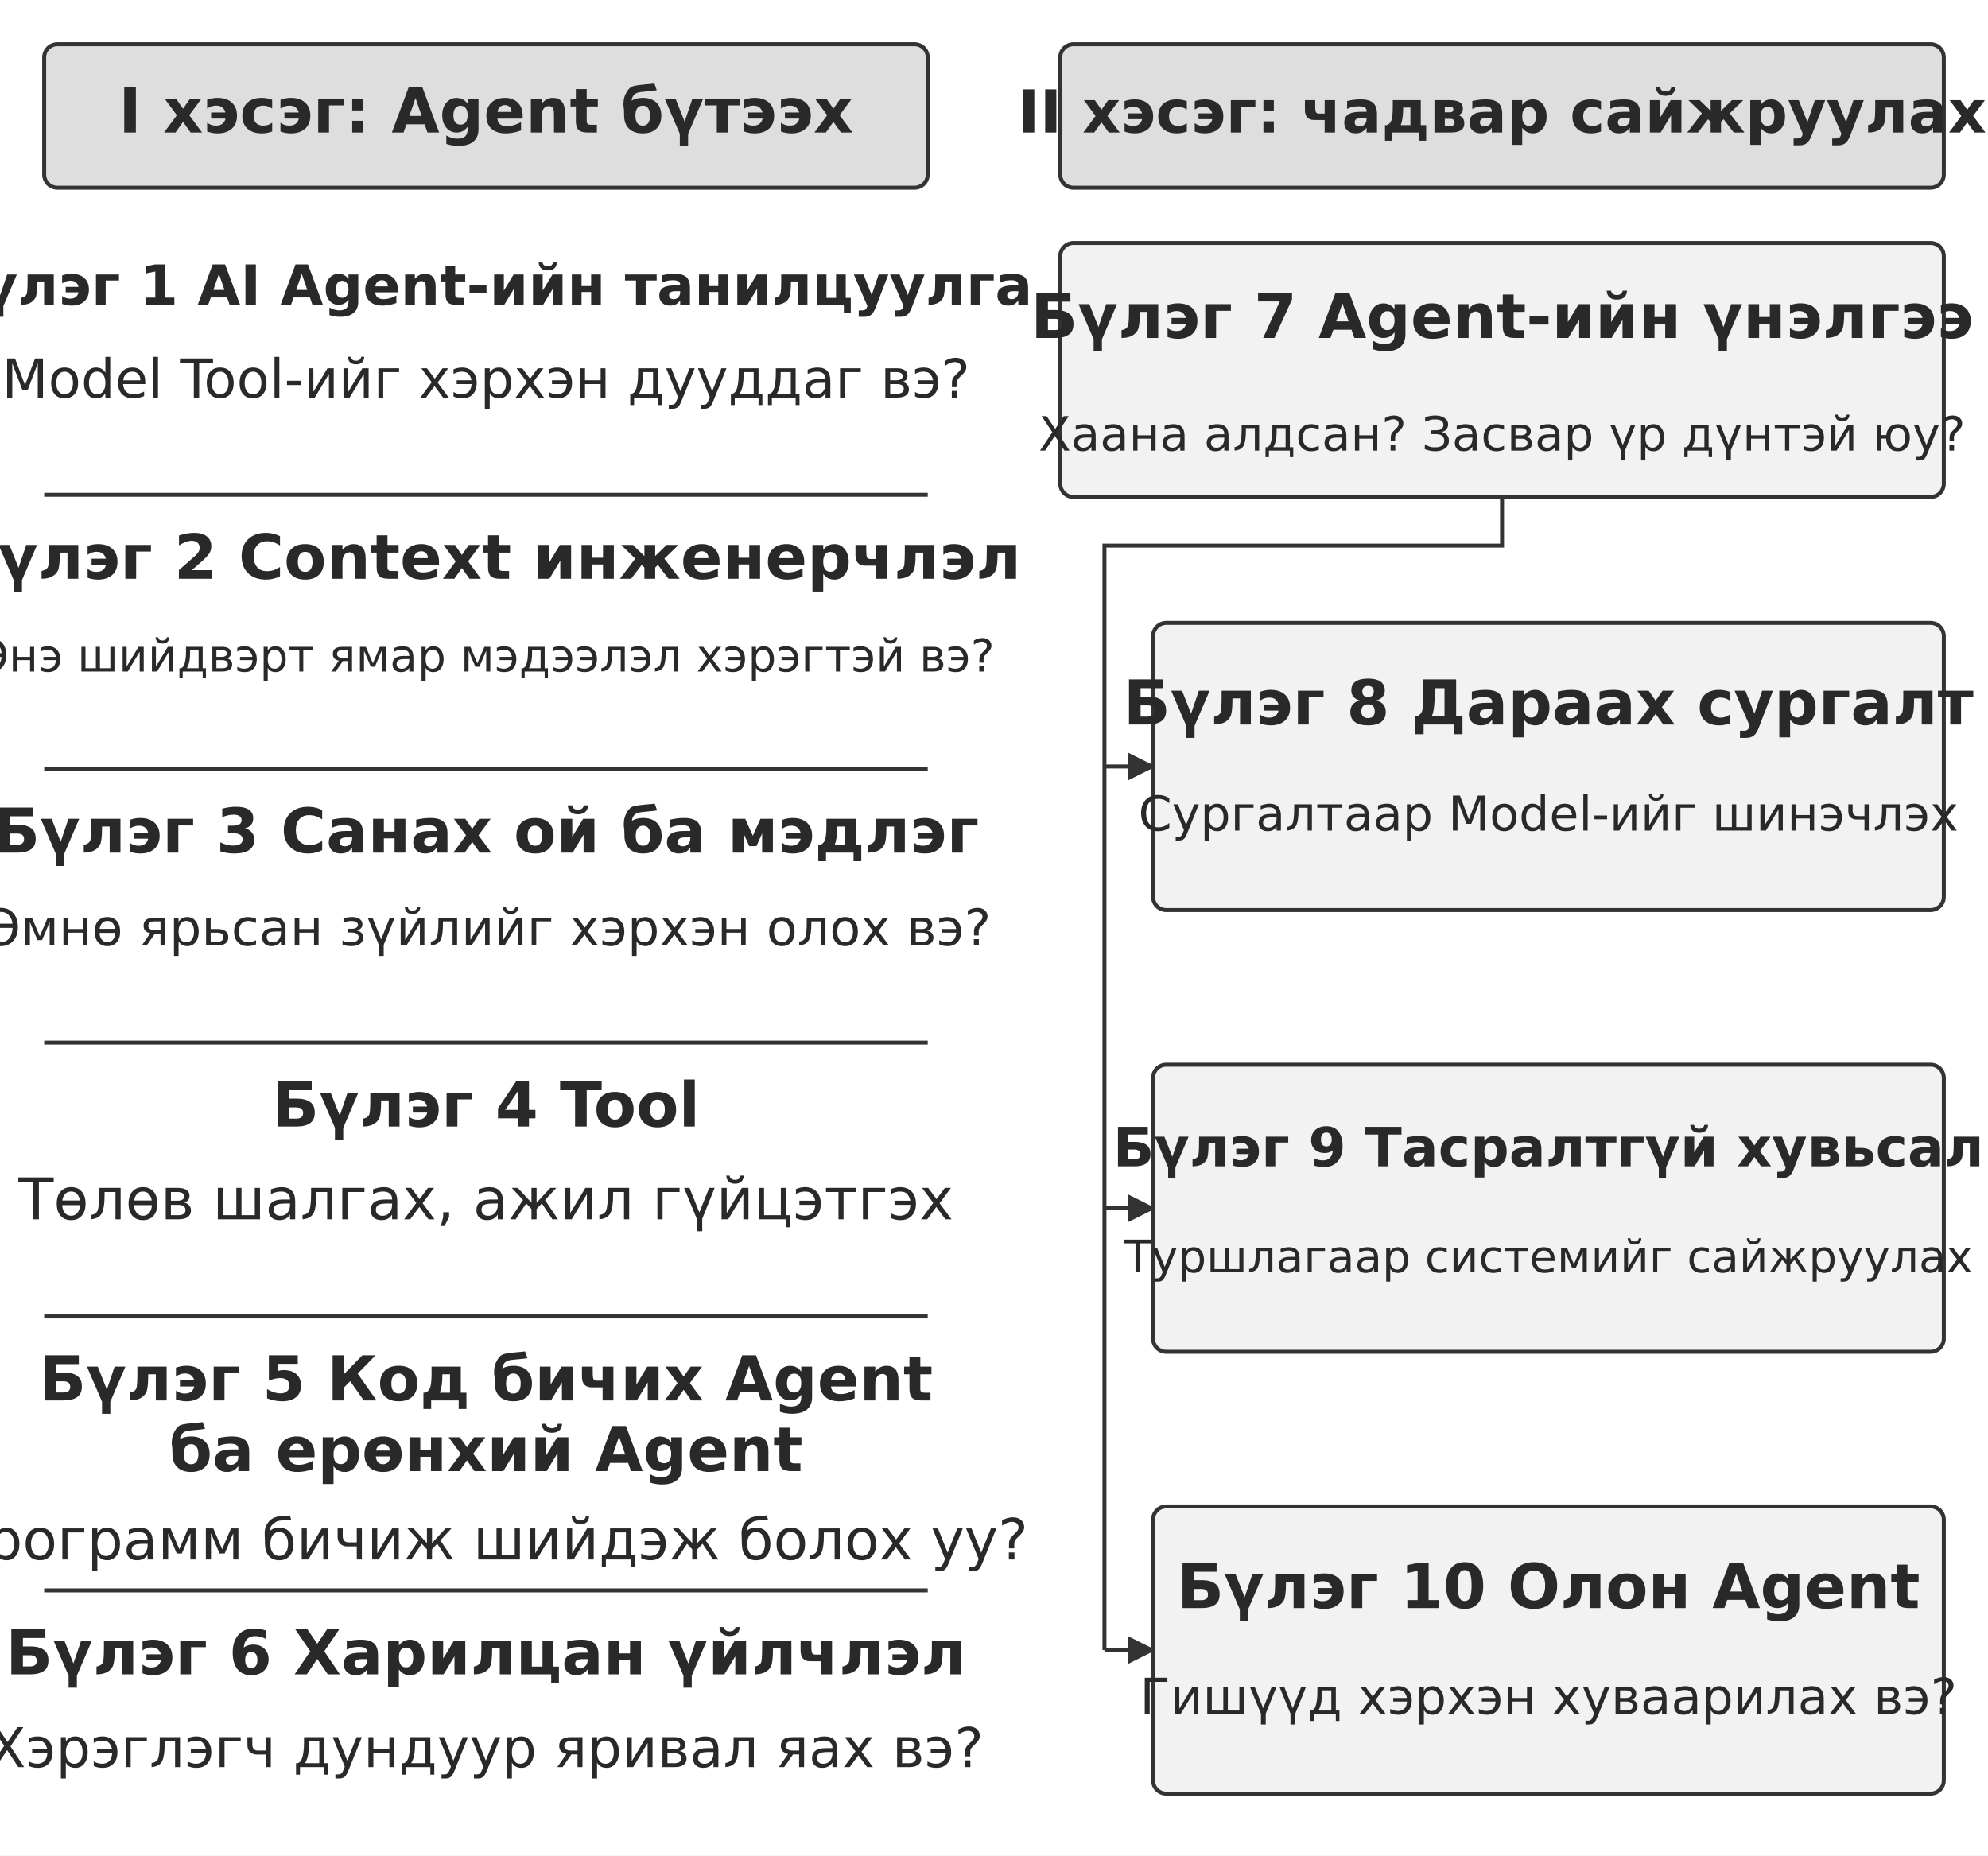
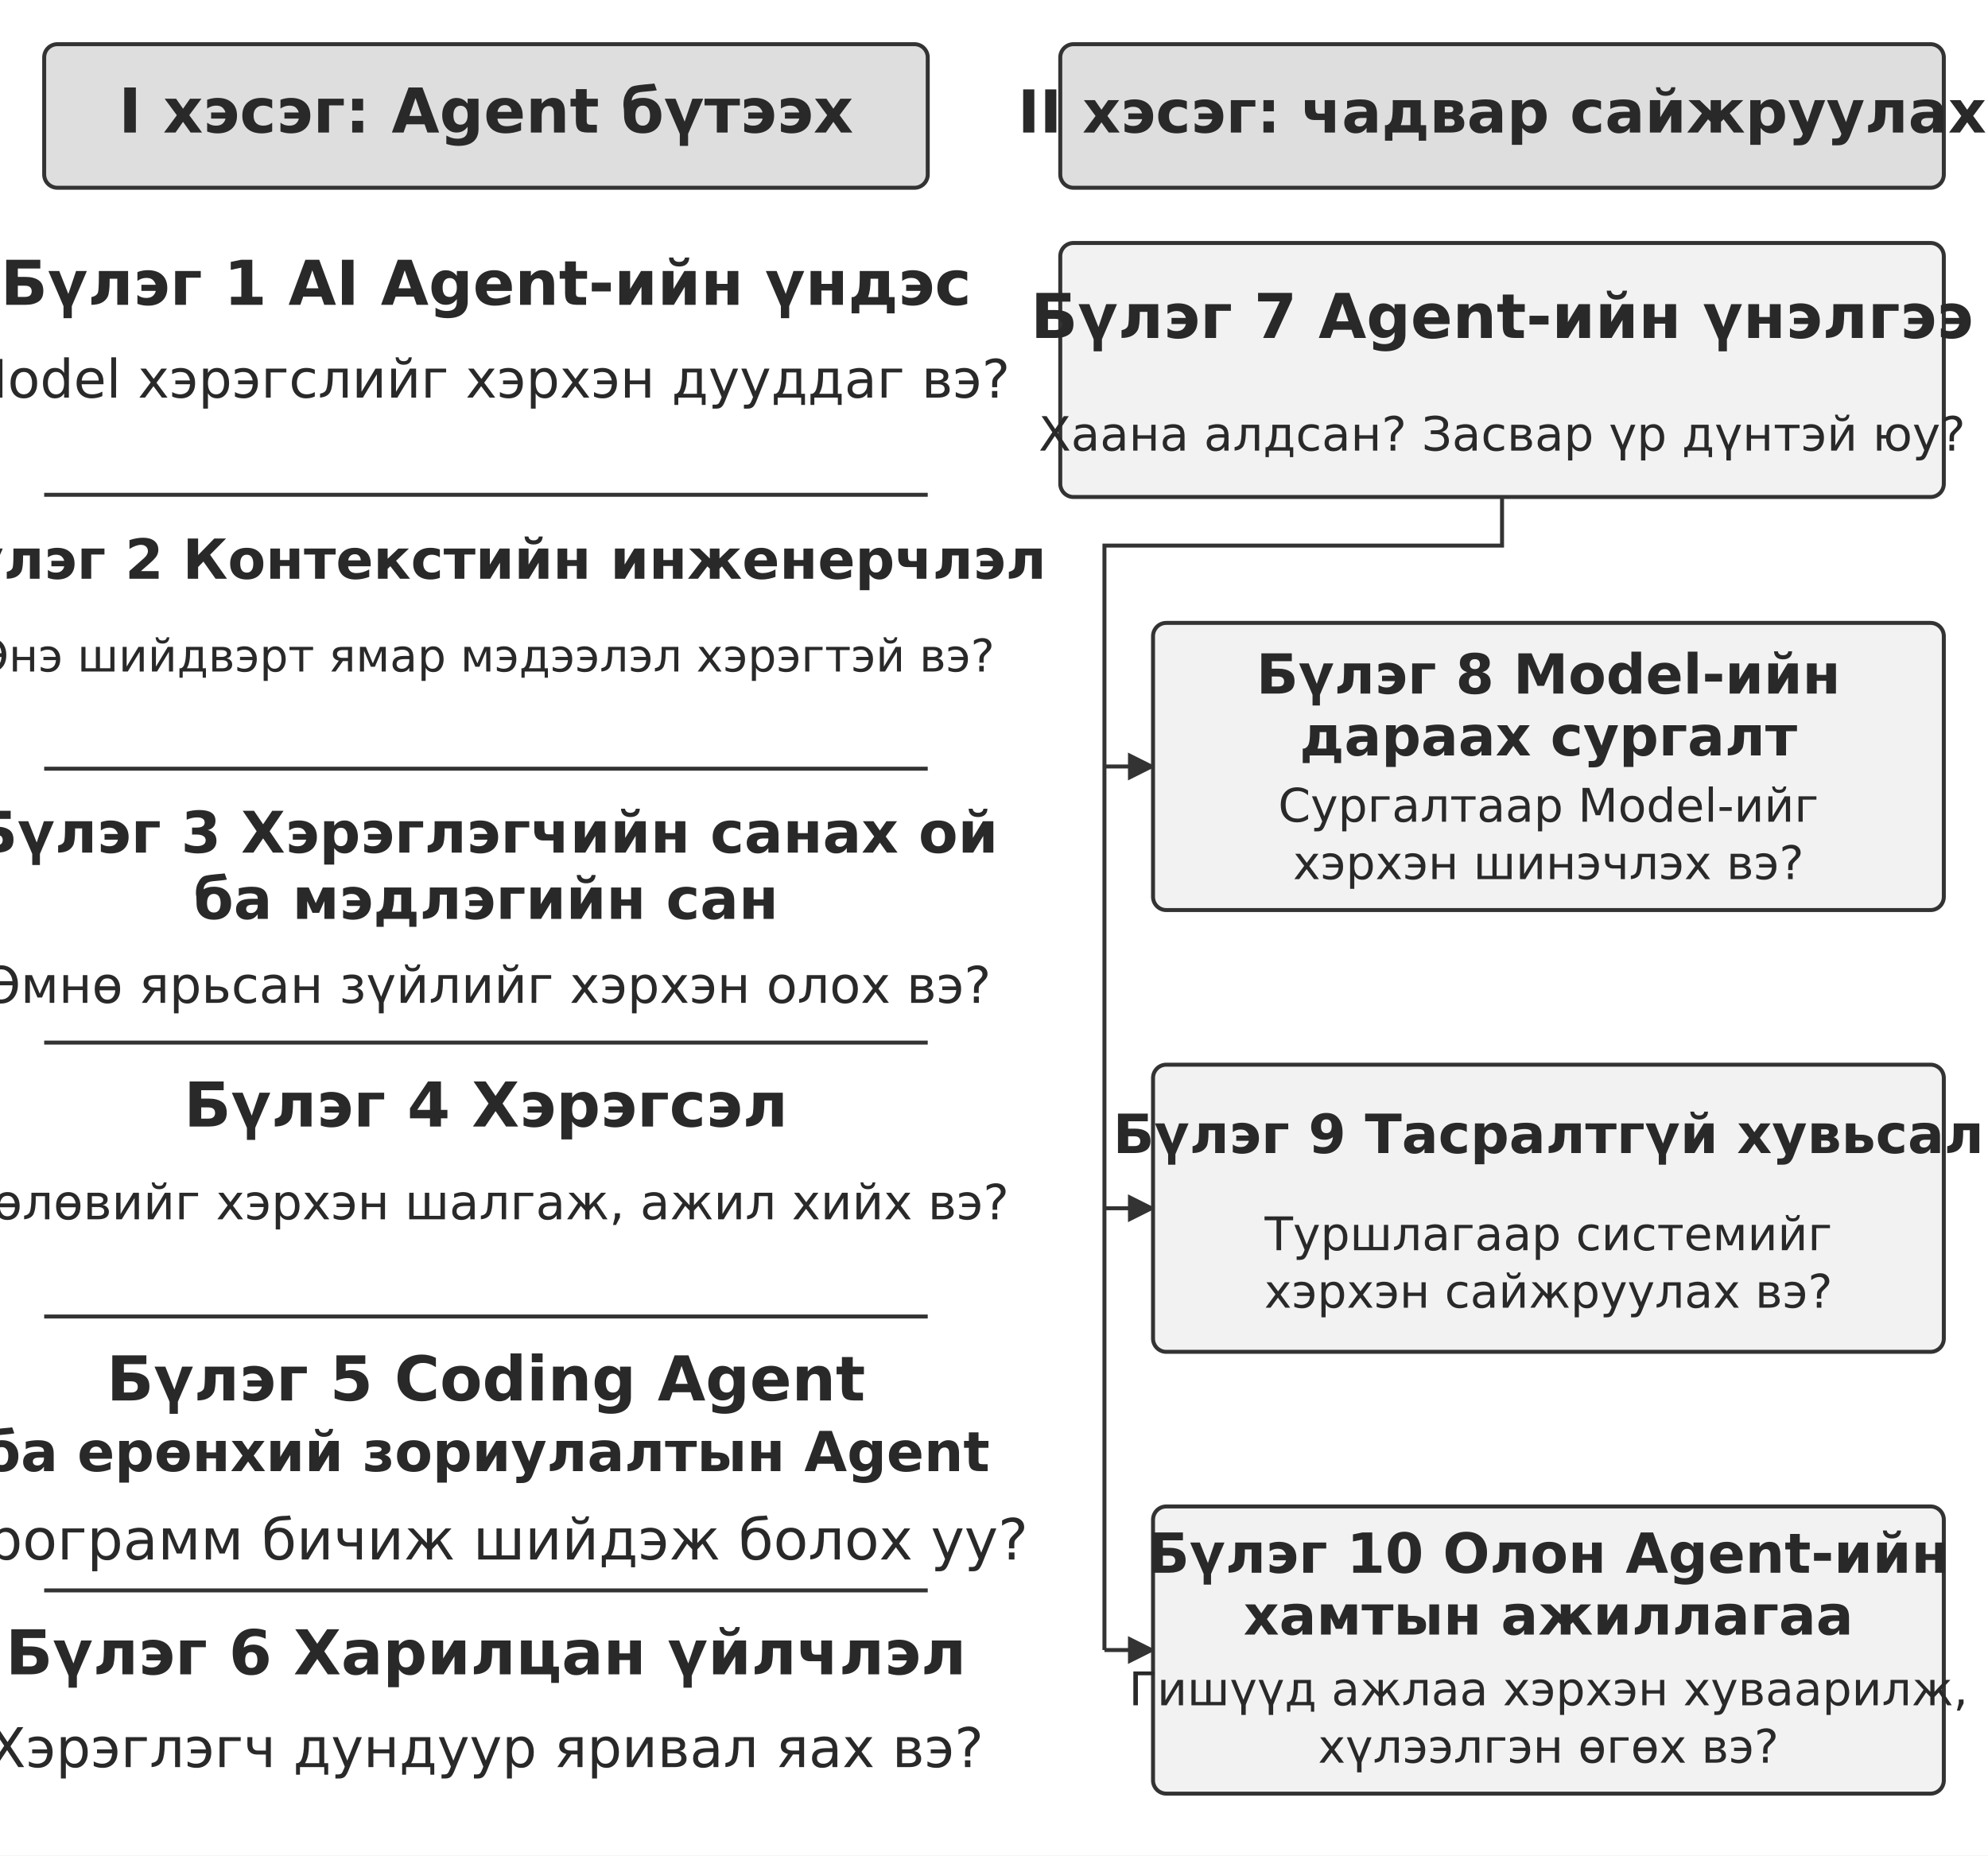
<svg xmlns="http://www.w3.org/2000/svg" width="106.000mm" height="98.933mm" viewBox="0 0 900 840" role="img" aria-labelledby="title desc">
  <defs>
    <marker id="arrow" viewBox="0 0 10 10" refX="9" refY="5" markerWidth="7" markerHeight="7" orient="auto-start-reverse">
      <path d="M0 0 L10 5 L0 10 Z" fill="#333333" />
    </marker>
  </defs>
  <rect width="900" height="840" fill="#ffffff" y="0" />
  <rect x="20" y="20" width="400" height="65" rx="6" fill="#dedede" stroke="#333333" stroke-width="1.8" />
  <text x="220" y="60" text-anchor="middle" font-family="&quot;DejaVu Sans&quot;, Arial, &quot;Helvetica Neue&quot;, sans-serif" font-size="28.0" font-weight="700" fill="#292929">I хэсэг: Agent бүтээх</text>
  <rect x="480" y="20" width="400" height="65" rx="6" fill="#dedede" stroke="#333333" stroke-width="1.8" />
  <text x="680" y="60" text-anchor="middle" font-family="&quot;DejaVu Sans&quot;, Arial, &quot;Helvetica Neue&quot;, sans-serif" font-size="26.8" font-weight="700" fill="#292929">II хэсэг: чадвар сайжруулах</text>
-   <text x="220" y="138" text-anchor="middle" font-family="&quot;DejaVu Sans&quot;, Arial, &quot;Helvetica Neue&quot;, sans-serif" font-size="25.1" font-weight="700" fill="#292929">Бүлэг 1 AI Agent-ийн танилцуулга</text>
-   <text x="220" y="180" text-anchor="middle" font-family="&quot;DejaVu Sans&quot;, Arial, &quot;Helvetica Neue&quot;, sans-serif" font-size="24.3" font-weight="400" fill="#292929">Model Tool-ийг хэрхэн дууддаг вэ?</text>
+   <text x="220" y="138" text-anchor="middle" font-family="&quot;DejaVu Sans&quot;, Arial, &quot;Helvetica Neue&quot;, sans-serif" font-size="28" font-weight="700" fill="#292929">Бүлэг 1 AI Agent-ийн үндэс</text>
+   <text x="220" y="180" text-anchor="middle" font-family="&quot;DejaVu Sans&quot;, Arial, &quot;Helvetica Neue&quot;, sans-serif" font-size="24" font-weight="400" fill="#292929">Model хэрэгслийг хэрхэн дууддаг вэ?</text>
  <path d="M20 224 L420 224" fill="none" stroke="#333333" stroke-width="1.8" />
-   <text x="220" y="262" text-anchor="middle" font-family="&quot;DejaVu Sans&quot;, Arial, &quot;Helvetica Neue&quot;, sans-serif" font-size="28.0" font-weight="700" fill="#292929">Бүлэг 2 Context инженерчлэл</text>
+   <text x="220" y="262" text-anchor="middle" font-family="&quot;DejaVu Sans&quot;, Arial, &quot;Helvetica Neue&quot;, sans-serif" font-size="25" font-weight="700" fill="#292929">Бүлэг 2 Контекстийн инженерчлэл</text>
  <text x="220" y="304" text-anchor="middle" font-family="&quot;DejaVu Sans&quot;, Arial, &quot;Helvetica Neue&quot;, sans-serif" font-size="20.4" font-weight="400" fill="#292929">Энэ шийдвэрт ямар мэдээлэл хэрэгтэй вэ?</text>
  <path d="M20 348 L420 348" fill="none" stroke="#333333" stroke-width="1.8" />
-   <text x="220" y="386" text-anchor="middle" font-family="&quot;DejaVu Sans&quot;, Arial, &quot;Helvetica Neue&quot;, sans-serif" font-size="28.0" font-weight="700" fill="#292929">Бүлэг 3 Санах ой ба мэдлэг</text>
-   <text x="220" y="428" text-anchor="middle" font-family="&quot;DejaVu Sans&quot;, Arial, &quot;Helvetica Neue&quot;, sans-serif" font-size="22.9" font-weight="400" fill="#292929">Өмнө ярьсан зүйлийг хэрхэн олох вэ?</text>
+   <text x="220" y="386" text-anchor="middle" font-family="&quot;DejaVu Sans&quot;, Arial, &quot;Helvetica Neue&quot;, sans-serif" font-size="26" font-weight="700" fill="#292929">Бүлэг 3 Хэрэглэгчийн санах ой</text>
+   <text x="220" y="416" text-anchor="middle" font-family="&quot;DejaVu Sans&quot;, Arial, &quot;Helvetica Neue&quot;, sans-serif" font-size="26" font-weight="700" fill="#292929">ба мэдлэгийн сан</text>
+   <text x="220" y="454" text-anchor="middle" font-family="&quot;DejaVu Sans&quot;, Arial, &quot;Helvetica Neue&quot;, sans-serif" font-size="22.9" font-weight="400" fill="#292929">Өмнө ярьсан зүйлийг хэрхэн олох вэ?</text>
  <path d="M20 472 L420 472" fill="none" stroke="#333333" stroke-width="1.8" />
-   <text x="220" y="510" text-anchor="middle" font-family="&quot;DejaVu Sans&quot;, Arial, &quot;Helvetica Neue&quot;, sans-serif" font-size="28.0" font-weight="700" fill="#292929">Бүлэг 4 Tool</text>
-   <text x="220" y="552" text-anchor="middle" font-family="&quot;DejaVu Sans&quot;, Arial, &quot;Helvetica Neue&quot;, sans-serif" font-size="26.0" font-weight="400" fill="#292929">Төлөв шалгах, ажил гүйцэтгэх</text>
+   <text x="220" y="510" text-anchor="middle" font-family="&quot;DejaVu Sans&quot;, Arial, &quot;Helvetica Neue&quot;, sans-serif" font-size="28.0" font-weight="700" fill="#292929">Бүлэг 4 Хэрэгсэл</text>
+   <text x="220" y="552" text-anchor="middle" font-family="&quot;DejaVu Sans&quot;, Arial, &quot;Helvetica Neue&quot;, sans-serif" font-size="22" font-weight="400" fill="#292929">Төлөвийг хэрхэн шалгаж, ажил хийх вэ?</text>
  <path d="M20 596 L420 596" fill="none" stroke="#333333" stroke-width="1.8" />
-   <text x="220" y="634" text-anchor="middle" font-family="&quot;DejaVu Sans&quot;, Arial, &quot;Helvetica Neue&quot;, sans-serif" font-size="28.0" font-weight="700" fill="#292929">Бүлэг 5 Код бичих Agent</text>
-   <text x="220" y="666" text-anchor="middle" font-family="&quot;DejaVu Sans&quot;, Arial, &quot;Helvetica Neue&quot;, sans-serif" font-size="28.0" font-weight="700" fill="#292929">ба ерөнхий Agent</text>
+   <text x="220" y="634" text-anchor="middle" font-family="&quot;DejaVu Sans&quot;, Arial, &quot;Helvetica Neue&quot;, sans-serif" font-size="28.0" font-weight="700" fill="#292929">Бүлэг 5 Coding Agent</text>
+   <text x="220" y="666" text-anchor="middle" font-family="&quot;DejaVu Sans&quot;, Arial, &quot;Helvetica Neue&quot;, sans-serif" font-size="25" font-weight="700" fill="#292929">ба ерөнхий зориулалтын Agent</text>
  <text x="220" y="706" text-anchor="middle" font-family="&quot;DejaVu Sans&quot;, Arial, &quot;Helvetica Neue&quot;, sans-serif" font-size="25.7" font-weight="400" fill="#292929">Программ бичиж шийдэж болох уу?</text>
  <path d="M20 720 L420 720" fill="none" stroke="#333333" stroke-width="1.8" />
  <text x="220" y="758" text-anchor="middle" font-family="&quot;DejaVu Sans&quot;, Arial, &quot;Helvetica Neue&quot;, sans-serif" font-size="28.0" font-weight="700" fill="#292929">Бүлэг 6 Харилцан үйлчлэл</text>
  <text x="220" y="800" text-anchor="middle" font-family="&quot;DejaVu Sans&quot;, Arial, &quot;Helvetica Neue&quot;, sans-serif" font-size="24.8" font-weight="400" fill="#292929">Хэрэглэгч дундуур яривал яах вэ?</text>
  <rect x="480" y="110" width="400" height="115" rx="6" fill="#f2f2f2" stroke="#333333" stroke-width="1.8" />
  <text x="680" y="153" text-anchor="middle" font-family="&quot;DejaVu Sans&quot;, Arial, &quot;Helvetica Neue&quot;, sans-serif" font-size="28.0" font-weight="700" fill="#292929">Бүлэг 7 Agent-ийн үнэлгээ</text>
  <text x="680" y="204" text-anchor="middle" font-family="&quot;DejaVu Sans&quot;, Arial, &quot;Helvetica Neue&quot;, sans-serif" font-size="21.4" font-weight="400" fill="#292929">Хаана алдсан? Засвар үр дүнтэй юу?</text>
  <path d="M680 225 L680 247 L500 247 L500 747" fill="none" stroke="#333333" stroke-width="1.8" />
  <path d="M500 347 L522 347" fill="none" stroke="#333333" stroke-width="1.8" marker-end="url(#arrow)" />
  <rect x="522" y="282" width="358" height="130" rx="6" fill="#f2f2f2" stroke="#333333" stroke-width="1.8" />
-   <text x="701" y="328" text-anchor="middle" font-family="&quot;DejaVu Sans&quot;, Arial, &quot;Helvetica Neue&quot;, sans-serif" font-size="28.0" font-weight="700" fill="#292929">Бүлэг 8 Дараах сургалт</text>
-   <text x="701" y="376" text-anchor="middle" font-family="&quot;DejaVu Sans&quot;, Arial, &quot;Helvetica Neue&quot;, sans-serif" font-size="21.7" font-weight="400" fill="#292929">Сургалтаар Model-ийг шинэчлэх</text>
+   <text x="701" y="314" text-anchor="middle" font-family="&quot;DejaVu Sans&quot;, Arial, &quot;Helvetica Neue&quot;, sans-serif" font-size="25" font-weight="700" fill="#292929">Бүлэг 8 Model-ийн</text>
+   <text x="701" y="342" text-anchor="middle" font-family="&quot;DejaVu Sans&quot;, Arial, &quot;Helvetica Neue&quot;, sans-serif" font-size="25" font-weight="700" fill="#292929">дараах сургалт</text>
+   <text x="701" y="372" text-anchor="middle" font-family="&quot;DejaVu Sans&quot;, Arial, &quot;Helvetica Neue&quot;, sans-serif" font-size="21" font-weight="400" fill="#292929">Сургалтаар Model-ийг</text>
+   <text x="701" y="398" text-anchor="middle" font-family="&quot;DejaVu Sans&quot;, Arial, &quot;Helvetica Neue&quot;, sans-serif" font-size="21" font-weight="400" fill="#292929">хэрхэн шинэчлэх вэ?</text>
  <path d="M500 547 L522 547" fill="none" stroke="#333333" stroke-width="1.8" marker-end="url(#arrow)" />
  <rect x="522" y="482" width="358" height="130" rx="6" fill="#f2f2f2" stroke="#333333" stroke-width="1.8" />
-   <text x="701" y="528" text-anchor="middle" font-family="&quot;DejaVu Sans&quot;, Arial, &quot;Helvetica Neue&quot;, sans-serif" font-size="24.5" font-weight="700" fill="#292929">Бүлэг 9 Тасралтгүй хувьсал</text>
-   <text x="701" y="576" text-anchor="middle" font-family="&quot;DejaVu Sans&quot;, Arial, &quot;Helvetica Neue&quot;, sans-serif" font-size="20.3" font-weight="400" fill="#292929">Туршлагаар системийг сайжруулах</text>
+   <text x="701" y="522" text-anchor="middle" font-family="&quot;DejaVu Sans&quot;, Arial, &quot;Helvetica Neue&quot;, sans-serif" font-size="24.5" font-weight="700" fill="#292929">Бүлэг 9 Тасралтгүй хувьсал</text>
+   <text x="701" y="566" text-anchor="middle" font-family="&quot;DejaVu Sans&quot;, Arial, &quot;Helvetica Neue&quot;, sans-serif" font-size="21" font-weight="400" fill="#292929">Туршлагаар системийг</text>
+   <text x="701" y="592" text-anchor="middle" font-family="&quot;DejaVu Sans&quot;, Arial, &quot;Helvetica Neue&quot;, sans-serif" font-size="21" font-weight="400" fill="#292929">хэрхэн сайжруулах вэ?</text>
  <path d="M500 747 L522 747" fill="none" stroke="#333333" stroke-width="1.8" marker-end="url(#arrow)" />
  <rect x="522" y="682" width="358" height="130" rx="6" fill="#f2f2f2" stroke="#333333" stroke-width="1.8" />
-   <text x="701" y="728" text-anchor="middle" font-family="&quot;DejaVu Sans&quot;, Arial, &quot;Helvetica Neue&quot;, sans-serif" font-size="28.0" font-weight="700" fill="#292929">Бүлэг 10 Олон Agent</text>
-   <text x="701" y="776" text-anchor="middle" font-family="&quot;DejaVu Sans&quot;, Arial, &quot;Helvetica Neue&quot;, sans-serif" font-size="22.6" font-weight="400" fill="#292929">Гишүүд хэрхэн хуваарилах вэ?</text>
+   <text x="701" y="712" text-anchor="middle" font-family="&quot;DejaVu Sans&quot;, Arial, &quot;Helvetica Neue&quot;, sans-serif" font-size="25" font-weight="700" fill="#292929">Бүлэг 10 Олон Agent-ийн</text>
+   <text x="701" y="740" text-anchor="middle" font-family="&quot;DejaVu Sans&quot;, Arial, &quot;Helvetica Neue&quot;, sans-serif" font-size="25" font-weight="700" fill="#292929">хамтын ажиллагаа</text>
+   <text x="701" y="772" text-anchor="middle" font-family="&quot;DejaVu Sans&quot;, Arial, &quot;Helvetica Neue&quot;, sans-serif" font-size="21" font-weight="400" fill="#292929">Гишүүд ажлаа хэрхэн хуваарилж,</text>
+   <text x="701" y="798" text-anchor="middle" font-family="&quot;DejaVu Sans&quot;, Arial, &quot;Helvetica Neue&quot;, sans-serif" font-size="21" font-weight="400" fill="#292929">хүлээлгэн өгөх вэ?</text>
  <defs />
</svg>
